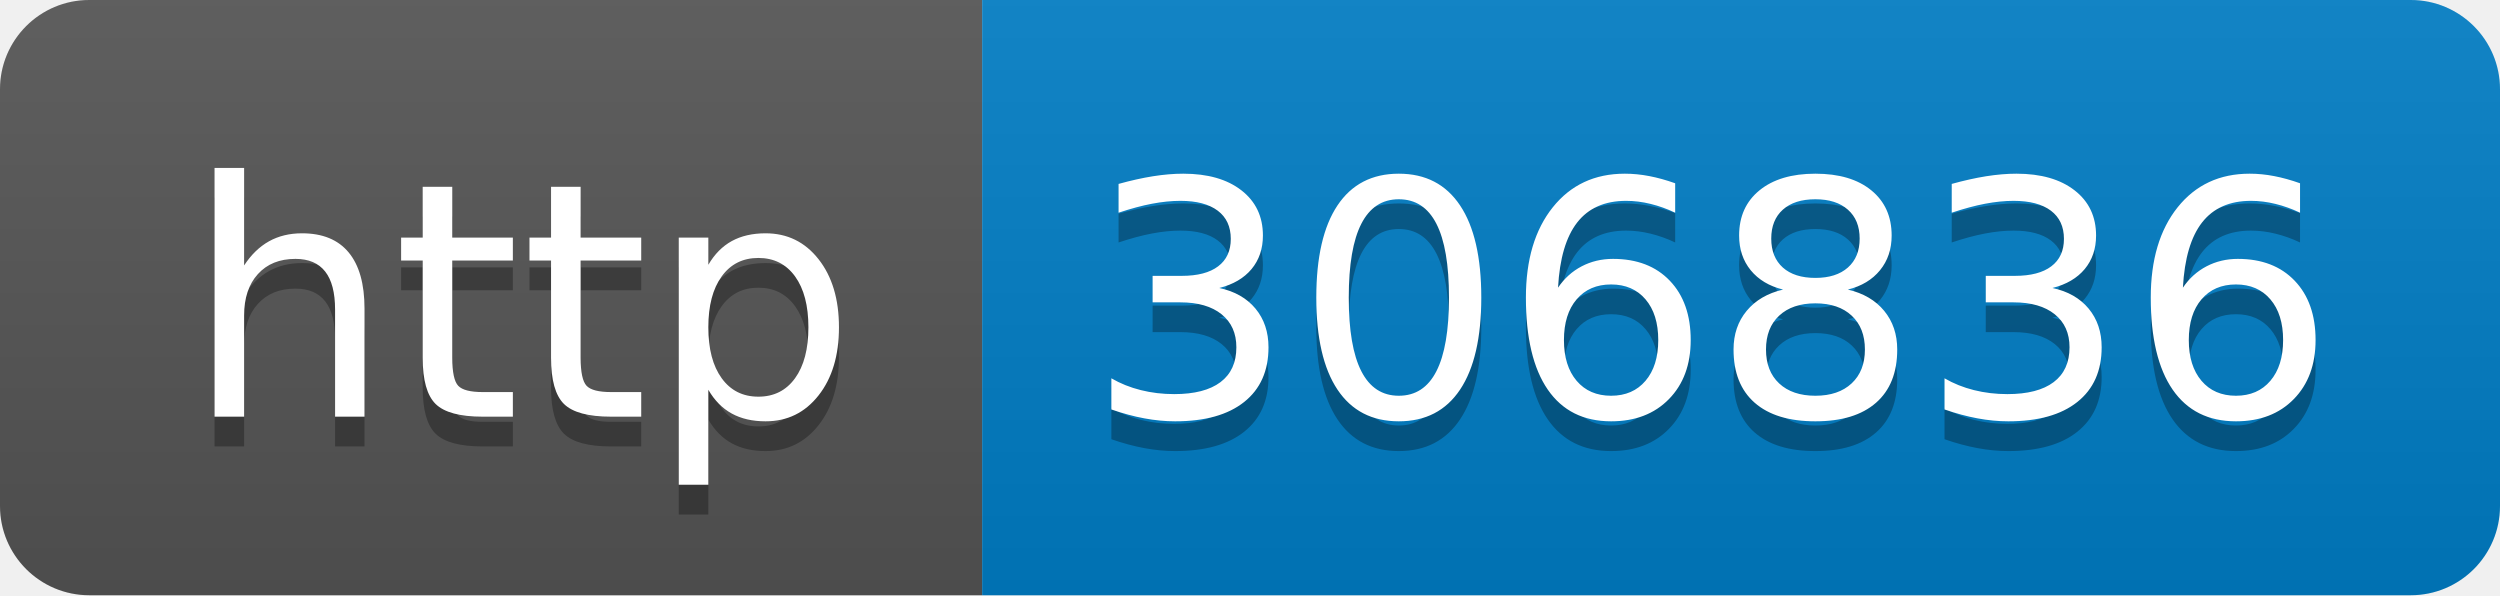
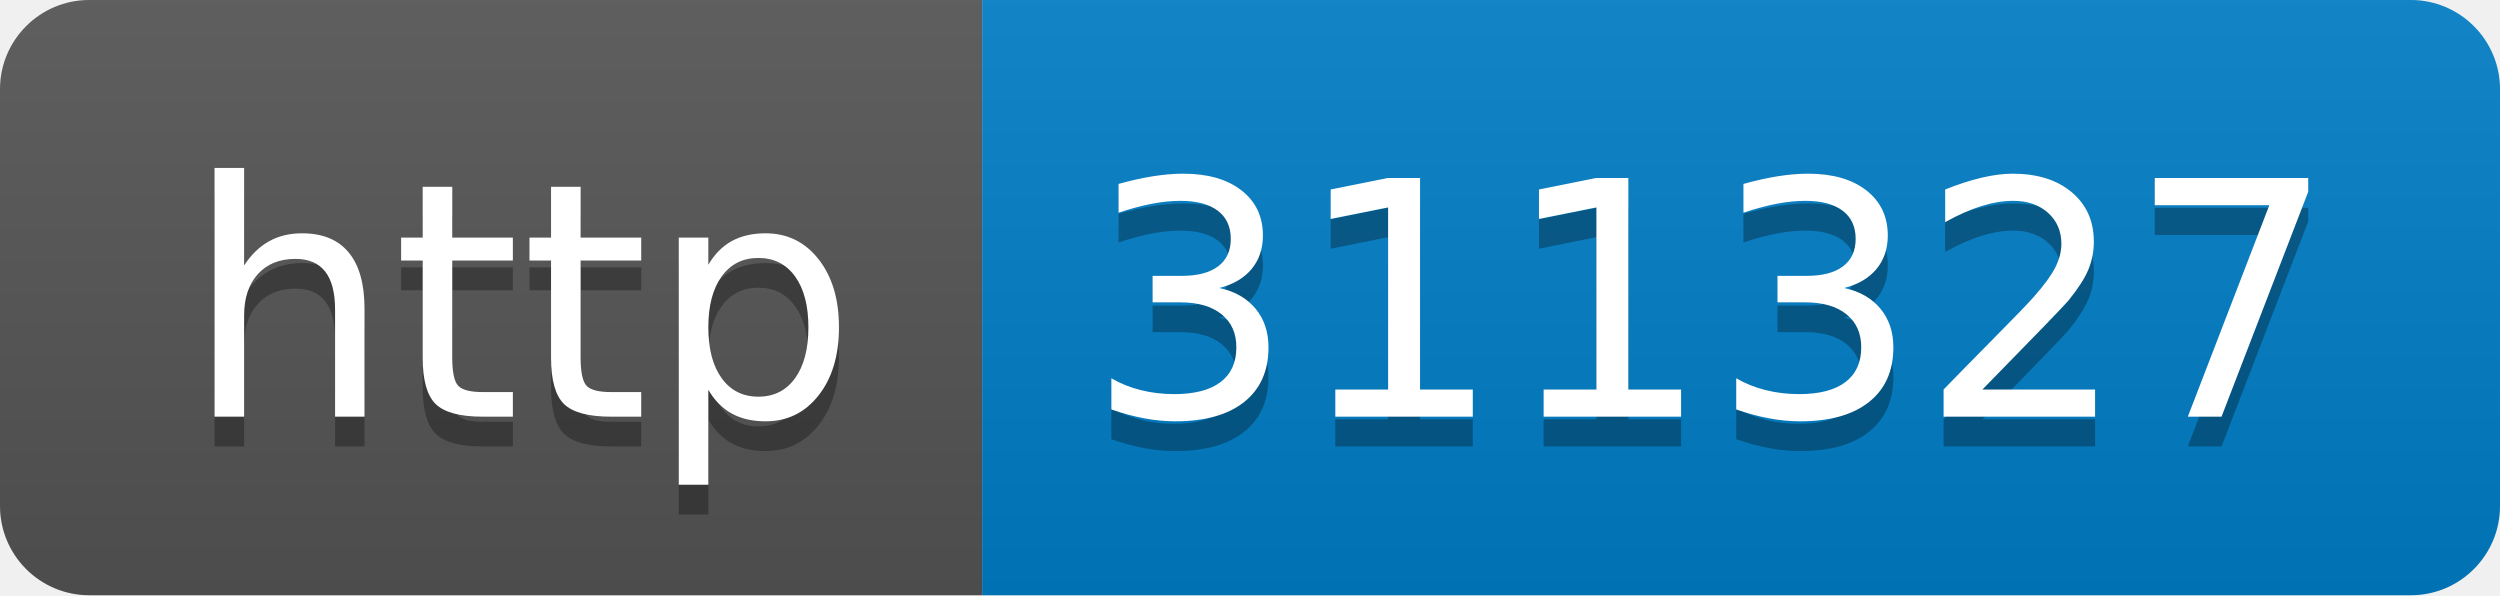
- <svg xmlns="http://www.w3.org/2000/svg" width="84" height="20" role="img" aria-label="http: 306836">
+ <svg xmlns="http://www.w3.org/2000/svg" width="84" height="20" role="img" aria-label="http: 311327">
  <linearGradient id="s" x2="0" y2="100%">
    <stop offset="0" stop-color="#bbb" stop-opacity=".1" />
    <stop offset="1" stop-opacity=".1" />
  </linearGradient>
  <clipPath id="r">
    <rect width="84" height="20" rx="3" fill="#fff" />
  </clipPath>
  <g clip-path="url(#r)">
    <rect width="33" height="20" fill="#555" />
    <rect x="33" width="51" height="20" fill="#007ec6" />
    <rect width="84" height="20" fill="url(#s)" />
  </g>
  <g fill="#fff" text-anchor="middle" font-family="Verdana,Geneva,DejaVu Sans,sans-serif" text-rendering="geometricPrecision" font-size="110">
    <text aria-hidden="true" x="175" y="150" fill="#010101" fill-opacity=".3" transform="scale(.1)" textLength="230">http</text>
    <text x="175" y="140" transform="scale(.1)" fill="#fff" textLength="230">http</text>
-     <text aria-hidden="true" x="575" y="150" fill="#010101" fill-opacity=".3" transform="scale(.1)" textLength="410">306836</text>
-     <text x="575" y="140" transform="scale(.1)" fill="#fff" textLength="410">306836</text>
+     <text aria-hidden="true" x="575" y="150" fill="#010101" fill-opacity=".3" transform="scale(.1)" textLength="410">311327</text>
+     <text x="575" y="140" transform="scale(.1)" fill="#fff" textLength="410">311327</text>
  </g>
</svg>
